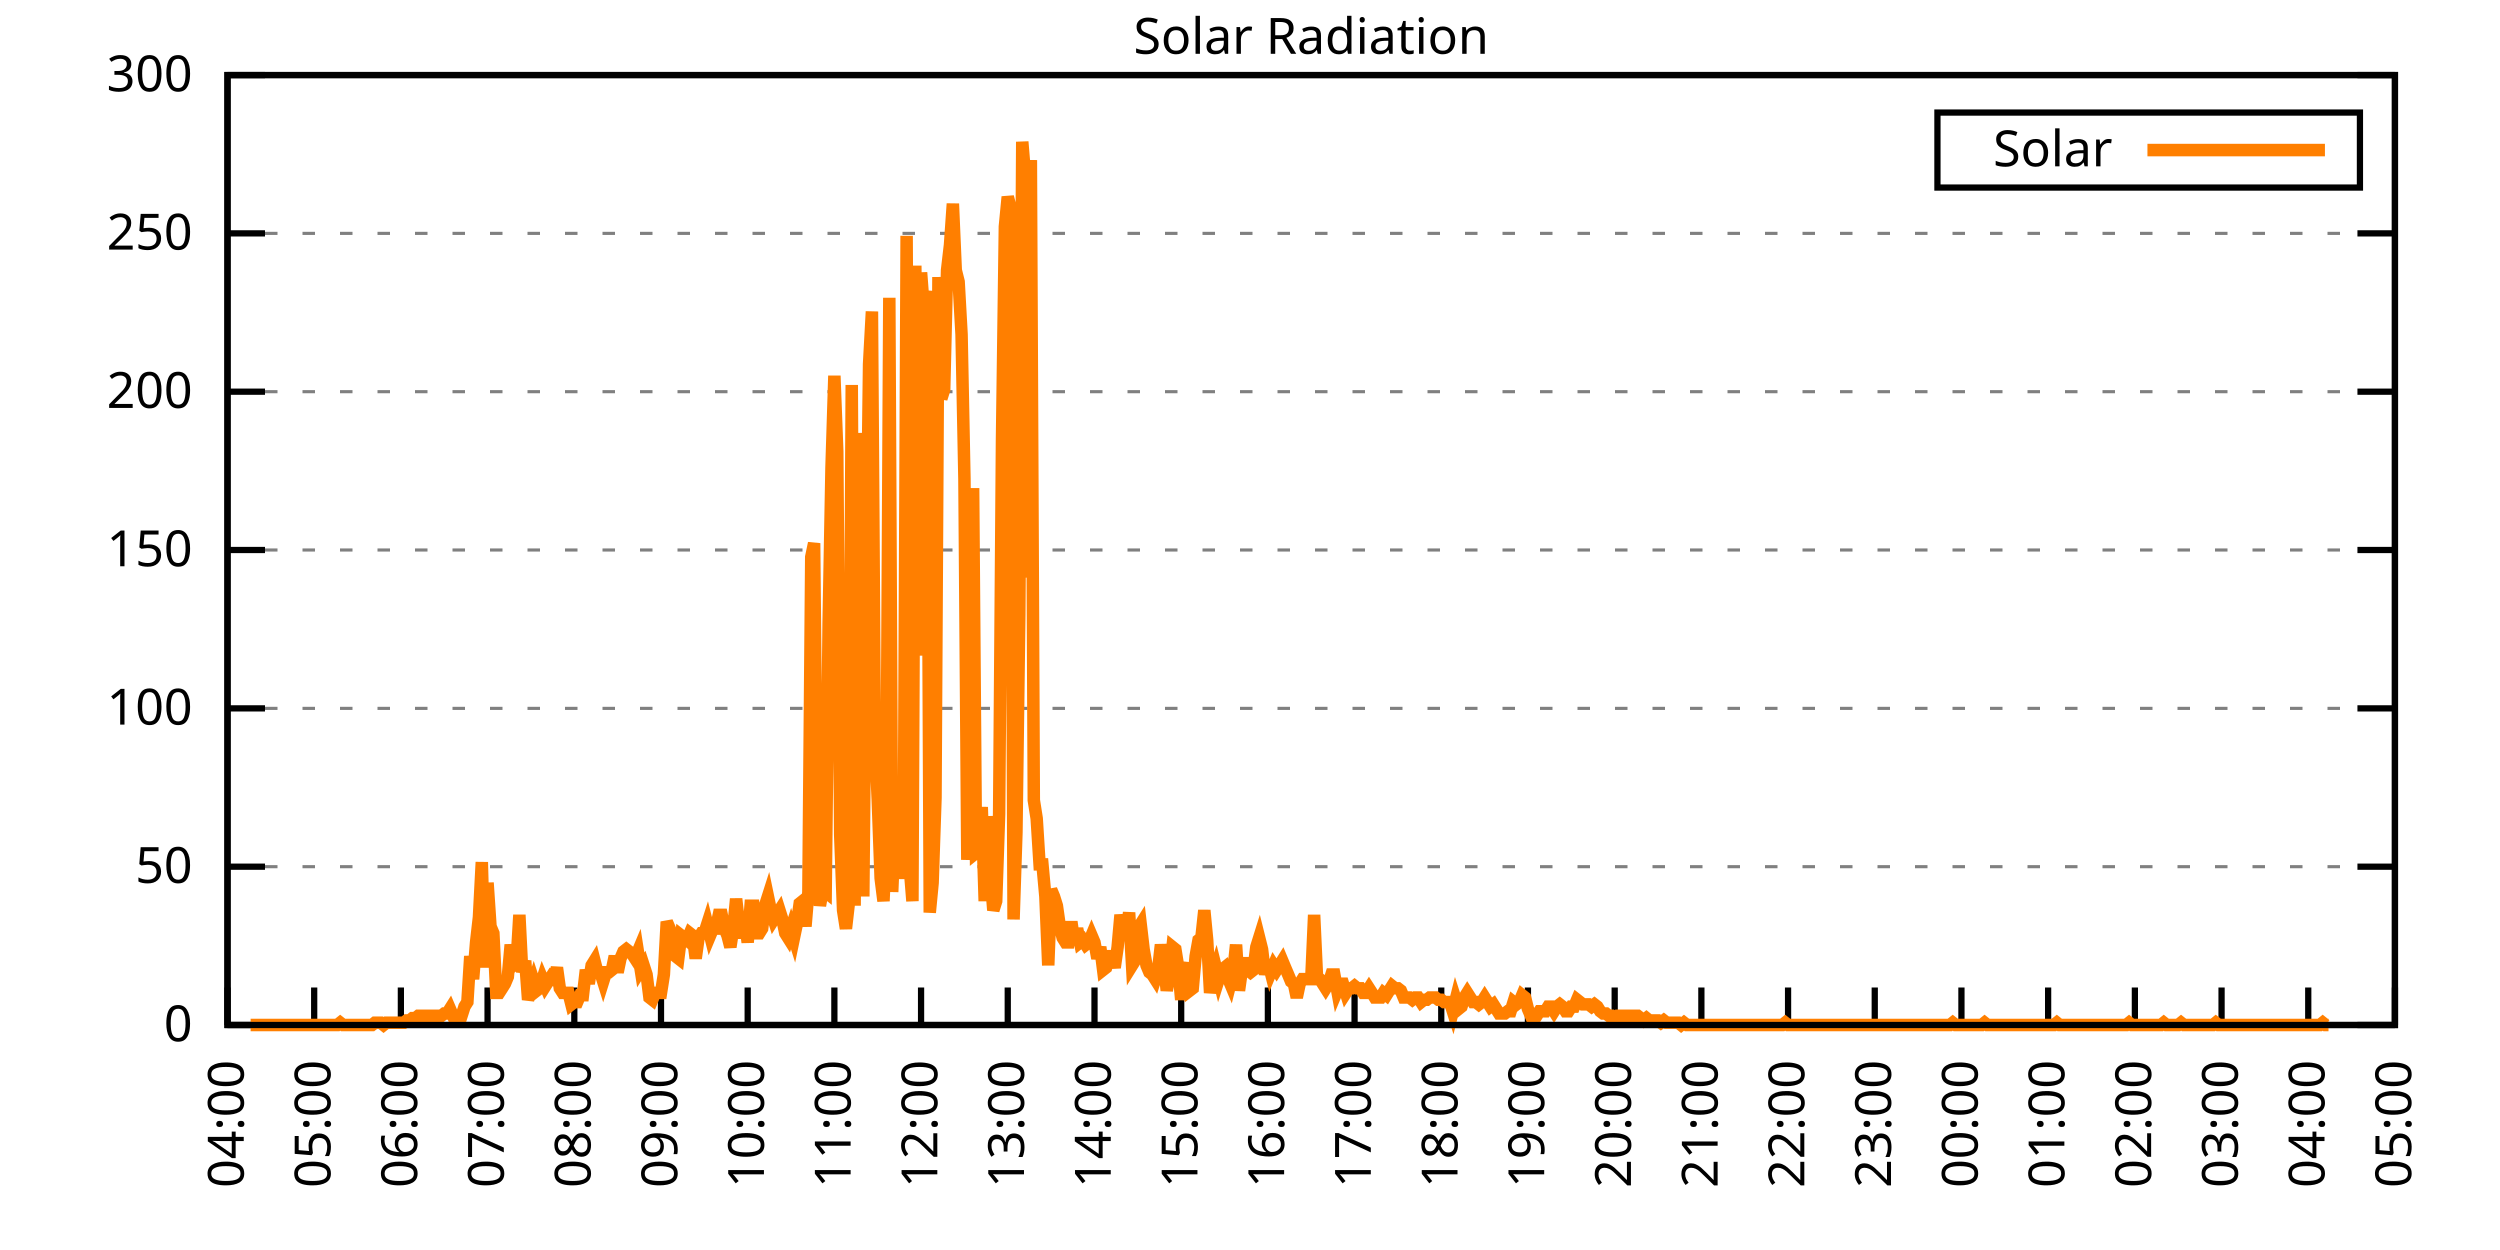
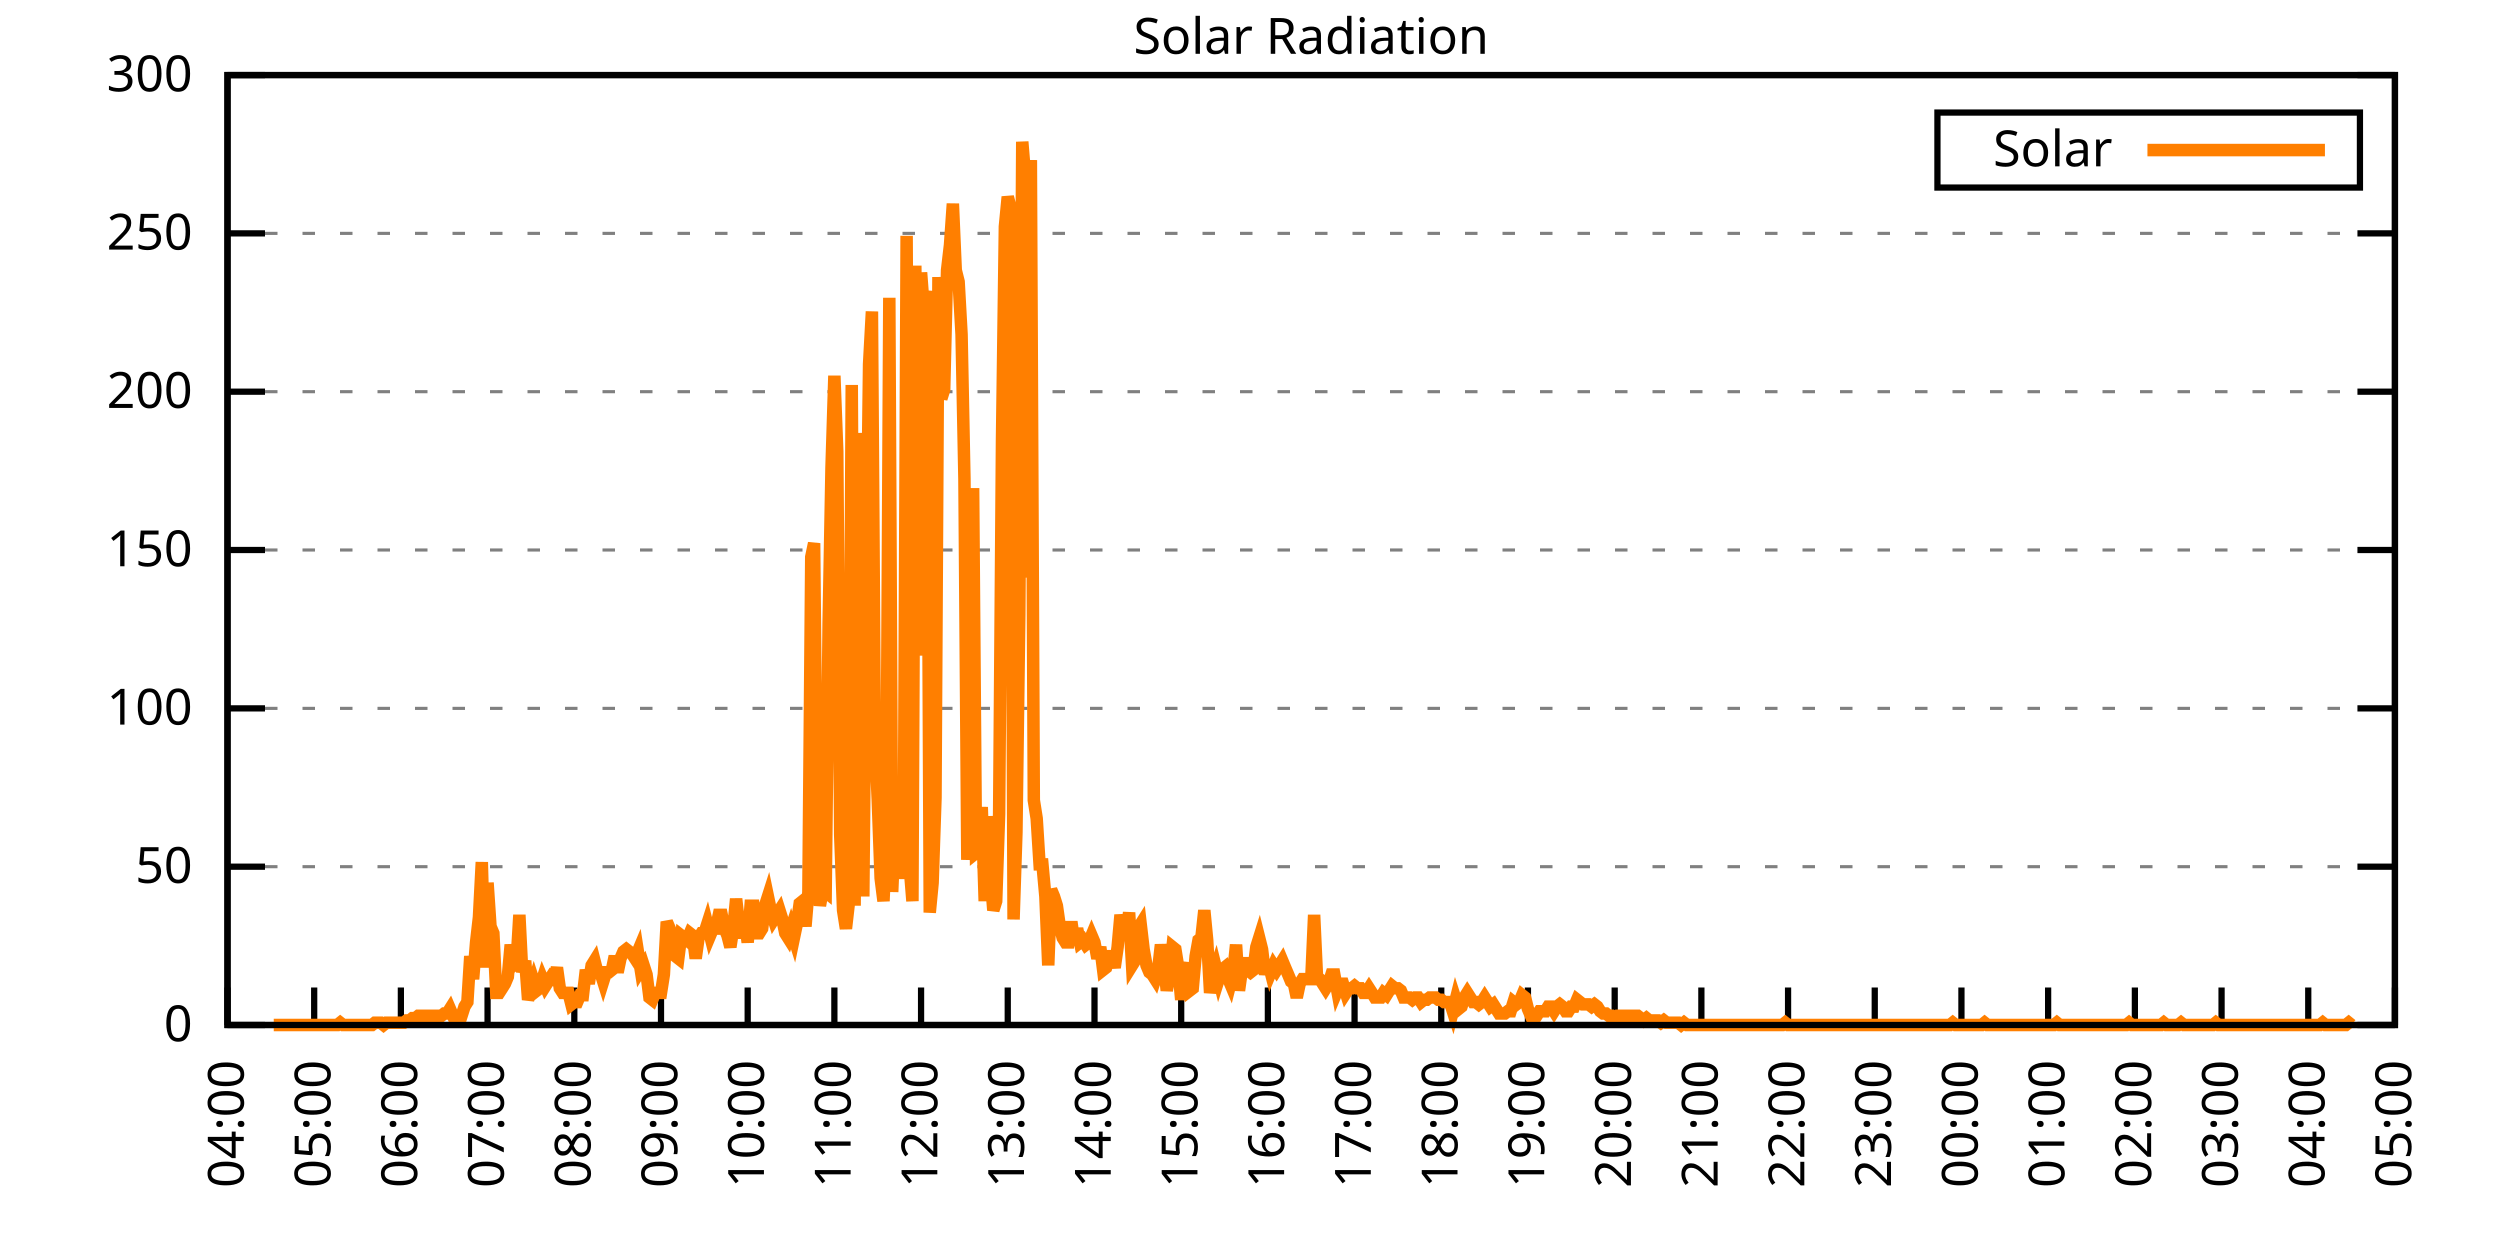
<svg xmlns="http://www.w3.org/2000/svg" xmlns:xlink="http://www.w3.org/1999/xlink" width="400" height="200" viewBox="0 0 400 200">
  <g id="gnuplot_canvas">
    <rect x="0" y="0" width="400" height="200" fill="none" />
    <defs>
      <circle id="gpDot" r="0.5" stroke-width="0.5" stroke="currentColor" />
      <path id="gpPt0" stroke-width="0.333" stroke="currentColor" d="M-1,0 h2 M0,-1 v2" />
      <path id="gpPt1" stroke-width="0.333" stroke="currentColor" d="M-1,-1 L1,1 M1,-1 L-1,1" />
      <path id="gpPt2" stroke-width="0.333" stroke="currentColor" d="M-1,0 L1,0 M0,-1 L0,1 M-1,-1 L1,1 M-1,1 L1,-1" />
      <rect id="gpPt3" stroke-width="0.333" stroke="currentColor" x="-1" y="-1" width="2" height="2" />
      <rect id="gpPt4" stroke-width="0.333" stroke="currentColor" fill="currentColor" x="-1" y="-1" width="2" height="2" />
      <circle id="gpPt5" stroke-width="0.333" stroke="currentColor" cx="0" cy="0" r="1" />
      <use xlink:href="#gpPt5" id="gpPt6" fill="currentColor" stroke="none" />
      <path id="gpPt7" stroke-width="0.333" stroke="currentColor" d="M0,-1.33 L-1.33,0.67 L1.33,0.67 z" />
      <use xlink:href="#gpPt7" id="gpPt8" fill="currentColor" stroke="none" />
      <use xlink:href="#gpPt7" id="gpPt9" stroke="currentColor" transform="rotate(180)" />
      <use xlink:href="#gpPt9" id="gpPt10" fill="currentColor" stroke="none" />
      <use xlink:href="#gpPt3" id="gpPt11" stroke="currentColor" transform="rotate(45)" />
      <use xlink:href="#gpPt11" id="gpPt12" fill="currentColor" stroke="none" />
      <path id="gpPt13" stroke-width="0.333" stroke="currentColor" d="M0,1.330 L1.265,0.411 L0.782,-1.067 L-0.782,-1.076 L-1.265,0.411 z" />
      <use xlink:href="#gpPt13" id="gpPt14" fill="currentColor" stroke="none" />
      <filter id="textbox" filterUnits="objectBoundingBox" x="0" y="0" height="1" width="1">
        <feFlood flood-color="white" flood-opacity="1" result="bgnd" />
        <feComposite in="SourceGraphic" in2="bgnd" operator="atop" />
      </filter>
      <filter id="greybox" filterUnits="objectBoundingBox" x="0" y="0" height="1" width="1">
        <feFlood flood-color="lightgrey" flood-opacity="1" result="grey" />
        <feComposite in="SourceGraphic" in2="grey" operator="atop" />
      </filter>
    </defs>
    <g fill="none" color="white" stroke="currentColor" stroke-width="1.00" stroke-linecap="butt" stroke-linejoin="miter">
</g>
    <g fill="none" color="black" stroke="currentColor" stroke-width="1.00" stroke-linecap="butt" stroke-linejoin="miter">
      <g stroke="none" shape-rendering="crispEdges">
        <polygon fill="rgb(255, 255, 255)" points="36.40,164.00 383.18,164.00 383.18,12.02 36.40,12.02 " />
      </g>
    </g>
    <g fill="none" color="black" stroke="currentColor" stroke-width="1.00" stroke-linecap="butt" stroke-linejoin="miter">
</g>
    <g fill="none" color="black" stroke="black" stroke-width="0.50" stroke-linecap="butt" stroke-linejoin="miter">
</g>
    <g fill="none" color="gray" stroke="currentColor" stroke-width="0.50" stroke-linecap="butt" stroke-linejoin="miter">
      <path stroke="gray" stroke-dasharray="2,4" class="gridline" d="M36.40,164.00 L383.19,164.00  " />
    </g>
    <g fill="none" color="gray" stroke="gray" stroke-width="1.00" stroke-linecap="butt" stroke-linejoin="miter">
</g>
    <g fill="none" color="black" stroke="currentColor" stroke-width="1.00" stroke-linecap="butt" stroke-linejoin="miter">
      <path stroke="black" d="M36.40,164.00 L42.40,164.00 M383.19,164.00 L377.19,164.00  " />
      <g transform="translate(30.80,166.60)" stroke="none" fill="black" font-family="Sans" font-size="8.00" text-anchor="end">
        <text>
          <tspan font-family="Sans"> 0</tspan>
        </text>
      </g>
    </g>
    <g fill="none" color="black" stroke="currentColor" stroke-width="1.00" stroke-linecap="butt" stroke-linejoin="miter">
</g>
    <g fill="none" color="black" stroke="black" stroke-width="0.50" stroke-linecap="butt" stroke-linejoin="miter">
</g>
    <g fill="none" color="gray" stroke="currentColor" stroke-width="0.50" stroke-linecap="butt" stroke-linejoin="miter">
      <path stroke="gray" stroke-dasharray="2,4" class="gridline" d="M36.40,138.67 L383.19,138.67  " />
    </g>
    <g fill="none" color="gray" stroke="gray" stroke-width="1.00" stroke-linecap="butt" stroke-linejoin="miter">
</g>
    <g fill="none" color="black" stroke="currentColor" stroke-width="1.00" stroke-linecap="butt" stroke-linejoin="miter">
      <path stroke="black" d="M36.40,138.67 L42.40,138.67 M383.19,138.67 L377.19,138.67  " />
      <g transform="translate(30.80,141.27)" stroke="none" fill="black" font-family="Sans" font-size="8.00" text-anchor="end">
        <text>
          <tspan font-family="Sans"> 50</tspan>
        </text>
      </g>
    </g>
    <g fill="none" color="black" stroke="currentColor" stroke-width="1.00" stroke-linecap="butt" stroke-linejoin="miter">
</g>
    <g fill="none" color="black" stroke="black" stroke-width="0.50" stroke-linecap="butt" stroke-linejoin="miter">
</g>
    <g fill="none" color="gray" stroke="currentColor" stroke-width="0.50" stroke-linecap="butt" stroke-linejoin="miter">
      <path stroke="gray" stroke-dasharray="2,4" class="gridline" d="M36.40,113.34 L383.19,113.34  " />
    </g>
    <g fill="none" color="gray" stroke="gray" stroke-width="1.00" stroke-linecap="butt" stroke-linejoin="miter">
</g>
    <g fill="none" color="black" stroke="currentColor" stroke-width="1.00" stroke-linecap="butt" stroke-linejoin="miter">
      <path stroke="black" d="M36.40,113.34 L42.40,113.34 M383.19,113.34 L377.19,113.34  " />
      <g transform="translate(30.80,115.94)" stroke="none" fill="black" font-family="Sans" font-size="8.00" text-anchor="end">
        <text>
          <tspan font-family="Sans"> 100</tspan>
        </text>
      </g>
    </g>
    <g fill="none" color="black" stroke="currentColor" stroke-width="1.00" stroke-linecap="butt" stroke-linejoin="miter">
</g>
    <g fill="none" color="black" stroke="black" stroke-width="0.50" stroke-linecap="butt" stroke-linejoin="miter">
</g>
    <g fill="none" color="gray" stroke="currentColor" stroke-width="0.50" stroke-linecap="butt" stroke-linejoin="miter">
      <path stroke="gray" stroke-dasharray="2,4" class="gridline" d="M36.40,88.00 L383.19,88.00  " />
    </g>
    <g fill="none" color="gray" stroke="gray" stroke-width="1.00" stroke-linecap="butt" stroke-linejoin="miter">
</g>
    <g fill="none" color="black" stroke="currentColor" stroke-width="1.00" stroke-linecap="butt" stroke-linejoin="miter">
      <path stroke="black" d="M36.40,88.00 L42.40,88.00 M383.19,88.00 L377.19,88.00  " />
      <g transform="translate(30.80,90.60)" stroke="none" fill="black" font-family="Sans" font-size="8.00" text-anchor="end">
        <text>
          <tspan font-family="Sans"> 150</tspan>
        </text>
      </g>
    </g>
    <g fill="none" color="black" stroke="currentColor" stroke-width="1.00" stroke-linecap="butt" stroke-linejoin="miter">
</g>
    <g fill="none" color="black" stroke="black" stroke-width="0.50" stroke-linecap="butt" stroke-linejoin="miter">
</g>
    <g fill="none" color="gray" stroke="currentColor" stroke-width="0.50" stroke-linecap="butt" stroke-linejoin="miter">
      <path stroke="gray" stroke-dasharray="2,4" class="gridline" d="M36.40,62.67 L383.19,62.67  " />
    </g>
    <g fill="none" color="gray" stroke="gray" stroke-width="1.00" stroke-linecap="butt" stroke-linejoin="miter">
</g>
    <g fill="none" color="black" stroke="currentColor" stroke-width="1.00" stroke-linecap="butt" stroke-linejoin="miter">
      <path stroke="black" d="M36.40,62.67 L42.40,62.67 M383.19,62.67 L377.19,62.67  " />
      <g transform="translate(30.80,65.27)" stroke="none" fill="black" font-family="Sans" font-size="8.00" text-anchor="end">
        <text>
          <tspan font-family="Sans"> 200</tspan>
        </text>
      </g>
    </g>
    <g fill="none" color="black" stroke="currentColor" stroke-width="1.00" stroke-linecap="butt" stroke-linejoin="miter">
</g>
    <g fill="none" color="black" stroke="black" stroke-width="0.50" stroke-linecap="butt" stroke-linejoin="miter">
</g>
    <g fill="none" color="gray" stroke="currentColor" stroke-width="0.50" stroke-linecap="butt" stroke-linejoin="miter">
      <path stroke="gray" stroke-dasharray="2,4" class="gridline" d="M36.40,37.34 L383.19,37.34  " />
    </g>
    <g fill="none" color="gray" stroke="gray" stroke-width="1.00" stroke-linecap="butt" stroke-linejoin="miter">
</g>
    <g fill="none" color="black" stroke="currentColor" stroke-width="1.00" stroke-linecap="butt" stroke-linejoin="miter">
      <path stroke="black" d="M36.40,37.34 L42.40,37.34 M383.19,37.34 L377.19,37.34  " />
      <g transform="translate(30.80,39.94)" stroke="none" fill="black" font-family="Sans" font-size="8.00" text-anchor="end">
        <text>
          <tspan font-family="Sans"> 250</tspan>
        </text>
      </g>
    </g>
    <g fill="none" color="black" stroke="currentColor" stroke-width="1.00" stroke-linecap="butt" stroke-linejoin="miter">
</g>
    <g fill="none" color="black" stroke="black" stroke-width="0.50" stroke-linecap="butt" stroke-linejoin="miter">
</g>
    <g fill="none" color="gray" stroke="currentColor" stroke-width="0.50" stroke-linecap="butt" stroke-linejoin="miter">
      <path stroke="gray" stroke-dasharray="2,4" class="gridline" d="M36.40,12.01 L383.19,12.01  " />
    </g>
    <g fill="none" color="gray" stroke="gray" stroke-width="1.00" stroke-linecap="butt" stroke-linejoin="miter">
</g>
    <g fill="none" color="black" stroke="currentColor" stroke-width="1.00" stroke-linecap="butt" stroke-linejoin="miter">
      <path stroke="black" d="M36.40,12.01 L42.40,12.01 M383.19,12.01 L377.19,12.01  " />
      <g transform="translate(30.80,14.61)" stroke="none" fill="black" font-family="Sans" font-size="8.00" text-anchor="end">
        <text>
          <tspan font-family="Sans"> 300</tspan>
        </text>
      </g>
    </g>
    <g fill="none" color="black" stroke="currentColor" stroke-width="1.00" stroke-linecap="butt" stroke-linejoin="miter">
      <path stroke="black" d="M36.40,164.00 L36.40,158.00  " />
      <g transform="translate(39.00,169.60) rotate(270.00)" stroke="none" fill="black" font-family="Sans" font-size="8.00" text-anchor="end">
        <text>
          <tspan font-family="Sans">04:00</tspan>
        </text>
      </g>
    </g>
    <g fill="none" color="black" stroke="currentColor" stroke-width="1.00" stroke-linecap="butt" stroke-linejoin="miter">
      <path stroke="black" d="M50.27,164.00 L50.27,158.00  " />
      <g transform="translate(52.87,169.60) rotate(270.00)" stroke="none" fill="black" font-family="Sans" font-size="8.00" text-anchor="end">
        <text>
          <tspan font-family="Sans">05:00</tspan>
        </text>
      </g>
    </g>
    <g fill="none" color="black" stroke="currentColor" stroke-width="1.00" stroke-linecap="butt" stroke-linejoin="miter">
      <path stroke="black" d="M64.14,164.00 L64.14,158.00  " />
      <g transform="translate(66.74,169.60) rotate(270.00)" stroke="none" fill="black" font-family="Sans" font-size="8.00" text-anchor="end">
        <text>
          <tspan font-family="Sans">06:00</tspan>
        </text>
      </g>
    </g>
    <g fill="none" color="black" stroke="currentColor" stroke-width="1.00" stroke-linecap="butt" stroke-linejoin="miter">
      <path stroke="black" d="M78.01,164.00 L78.01,158.00  " />
      <g transform="translate(80.61,169.60) rotate(270.00)" stroke="none" fill="black" font-family="Sans" font-size="8.00" text-anchor="end">
        <text>
          <tspan font-family="Sans">07:00</tspan>
        </text>
      </g>
    </g>
    <g fill="none" color="black" stroke="currentColor" stroke-width="1.00" stroke-linecap="butt" stroke-linejoin="miter">
      <path stroke="black" d="M91.89,164.00 L91.89,158.00  " />
      <g transform="translate(94.49,169.60) rotate(270.00)" stroke="none" fill="black" font-family="Sans" font-size="8.00" text-anchor="end">
        <text>
          <tspan font-family="Sans">08:00</tspan>
        </text>
      </g>
    </g>
    <g fill="none" color="black" stroke="currentColor" stroke-width="1.00" stroke-linecap="butt" stroke-linejoin="miter">
      <path stroke="black" d="M105.76,164.00 L105.76,158.00  " />
      <g transform="translate(108.36,169.60) rotate(270.00)" stroke="none" fill="black" font-family="Sans" font-size="8.00" text-anchor="end">
        <text>
          <tspan font-family="Sans">09:00</tspan>
        </text>
      </g>
    </g>
    <g fill="none" color="black" stroke="currentColor" stroke-width="1.00" stroke-linecap="butt" stroke-linejoin="miter">
      <path stroke="black" d="M119.63,164.00 L119.63,158.00  " />
      <g transform="translate(122.23,169.60) rotate(270.00)" stroke="none" fill="black" font-family="Sans" font-size="8.00" text-anchor="end">
        <text>
          <tspan font-family="Sans">10:00</tspan>
        </text>
      </g>
    </g>
    <g fill="none" color="black" stroke="currentColor" stroke-width="1.00" stroke-linecap="butt" stroke-linejoin="miter">
      <path stroke="black" d="M133.50,164.00 L133.50,158.00  " />
      <g transform="translate(136.10,169.60) rotate(270.00)" stroke="none" fill="black" font-family="Sans" font-size="8.00" text-anchor="end">
        <text>
          <tspan font-family="Sans">11:00</tspan>
        </text>
      </g>
    </g>
    <g fill="none" color="black" stroke="currentColor" stroke-width="1.00" stroke-linecap="butt" stroke-linejoin="miter">
      <path stroke="black" d="M147.37,164.00 L147.37,158.00  " />
      <g transform="translate(149.97,169.60) rotate(270.00)" stroke="none" fill="black" font-family="Sans" font-size="8.00" text-anchor="end">
        <text>
          <tspan font-family="Sans">12:00</tspan>
        </text>
      </g>
    </g>
    <g fill="none" color="black" stroke="currentColor" stroke-width="1.00" stroke-linecap="butt" stroke-linejoin="miter">
      <path stroke="black" d="M161.24,164.00 L161.24,158.00  " />
      <g transform="translate(163.84,169.60) rotate(270.00)" stroke="none" fill="black" font-family="Sans" font-size="8.00" text-anchor="end">
        <text>
          <tspan font-family="Sans">13:00</tspan>
        </text>
      </g>
    </g>
    <g fill="none" color="black" stroke="currentColor" stroke-width="1.00" stroke-linecap="butt" stroke-linejoin="miter">
      <path stroke="black" d="M175.12,164.00 L175.12,158.00  " />
      <g transform="translate(177.72,169.60) rotate(270.00)" stroke="none" fill="black" font-family="Sans" font-size="8.00" text-anchor="end">
        <text>
          <tspan font-family="Sans">14:00</tspan>
        </text>
      </g>
    </g>
    <g fill="none" color="black" stroke="currentColor" stroke-width="1.00" stroke-linecap="butt" stroke-linejoin="miter">
      <path stroke="black" d="M188.99,164.00 L188.99,158.00  " />
      <g transform="translate(191.59,169.60) rotate(270.00)" stroke="none" fill="black" font-family="Sans" font-size="8.00" text-anchor="end">
        <text>
          <tspan font-family="Sans">15:00</tspan>
        </text>
      </g>
    </g>
    <g fill="none" color="black" stroke="currentColor" stroke-width="1.00" stroke-linecap="butt" stroke-linejoin="miter">
      <path stroke="black" d="M202.86,164.00 L202.86,158.00  " />
      <g transform="translate(205.46,169.60) rotate(270.00)" stroke="none" fill="black" font-family="Sans" font-size="8.00" text-anchor="end">
        <text>
          <tspan font-family="Sans">16:00</tspan>
        </text>
      </g>
    </g>
    <g fill="none" color="black" stroke="currentColor" stroke-width="1.00" stroke-linecap="butt" stroke-linejoin="miter">
      <path stroke="black" d="M216.73,164.00 L216.73,158.00  " />
      <g transform="translate(219.33,169.60) rotate(270.00)" stroke="none" fill="black" font-family="Sans" font-size="8.00" text-anchor="end">
        <text>
          <tspan font-family="Sans">17:00</tspan>
        </text>
      </g>
    </g>
    <g fill="none" color="black" stroke="currentColor" stroke-width="1.00" stroke-linecap="butt" stroke-linejoin="miter">
      <path stroke="black" d="M230.60,164.00 L230.60,158.00  " />
      <g transform="translate(233.20,169.60) rotate(270.00)" stroke="none" fill="black" font-family="Sans" font-size="8.00" text-anchor="end">
        <text>
          <tspan font-family="Sans">18:00</tspan>
        </text>
      </g>
    </g>
    <g fill="none" color="black" stroke="currentColor" stroke-width="1.00" stroke-linecap="butt" stroke-linejoin="miter">
      <path stroke="black" d="M244.47,164.00 L244.47,158.00  " />
      <g transform="translate(247.07,169.60) rotate(270.00)" stroke="none" fill="black" font-family="Sans" font-size="8.00" text-anchor="end">
        <text>
          <tspan font-family="Sans">19:00</tspan>
        </text>
      </g>
    </g>
    <g fill="none" color="black" stroke="currentColor" stroke-width="1.00" stroke-linecap="butt" stroke-linejoin="miter">
      <path stroke="black" d="M258.35,164.00 L258.35,158.00  " />
      <g transform="translate(260.95,169.60) rotate(270.00)" stroke="none" fill="black" font-family="Sans" font-size="8.00" text-anchor="end">
        <text>
          <tspan font-family="Sans">20:00</tspan>
        </text>
      </g>
    </g>
    <g fill="none" color="black" stroke="currentColor" stroke-width="1.00" stroke-linecap="butt" stroke-linejoin="miter">
      <path stroke="black" d="M272.22,164.00 L272.22,158.00  " />
      <g transform="translate(274.82,169.60) rotate(270.00)" stroke="none" fill="black" font-family="Sans" font-size="8.00" text-anchor="end">
        <text>
          <tspan font-family="Sans">21:00</tspan>
        </text>
      </g>
    </g>
    <g fill="none" color="black" stroke="currentColor" stroke-width="1.00" stroke-linecap="butt" stroke-linejoin="miter">
      <path stroke="black" d="M286.09,164.00 L286.09,158.00  " />
      <g transform="translate(288.69,169.60) rotate(270.00)" stroke="none" fill="black" font-family="Sans" font-size="8.00" text-anchor="end">
        <text>
          <tspan font-family="Sans">22:00</tspan>
        </text>
      </g>
    </g>
    <g fill="none" color="black" stroke="currentColor" stroke-width="1.00" stroke-linecap="butt" stroke-linejoin="miter">
      <path stroke="black" d="M299.96,164.00 L299.96,158.00  " />
      <g transform="translate(302.56,169.60) rotate(270.00)" stroke="none" fill="black" font-family="Sans" font-size="8.00" text-anchor="end">
        <text>
          <tspan font-family="Sans">23:00</tspan>
        </text>
      </g>
    </g>
    <g fill="none" color="black" stroke="currentColor" stroke-width="1.00" stroke-linecap="butt" stroke-linejoin="miter">
      <path stroke="black" d="M313.83,164.00 L313.83,158.00  " />
      <g transform="translate(316.43,169.60) rotate(270.00)" stroke="none" fill="black" font-family="Sans" font-size="8.00" text-anchor="end">
        <text>
          <tspan font-family="Sans">00:00</tspan>
        </text>
      </g>
    </g>
    <g fill="none" color="black" stroke="currentColor" stroke-width="1.00" stroke-linecap="butt" stroke-linejoin="miter">
      <path stroke="black" d="M327.70,164.00 L327.70,158.00  " />
      <g transform="translate(330.30,169.60) rotate(270.00)" stroke="none" fill="black" font-family="Sans" font-size="8.00" text-anchor="end">
        <text>
          <tspan font-family="Sans">01:00</tspan>
        </text>
      </g>
    </g>
    <g fill="none" color="black" stroke="currentColor" stroke-width="1.00" stroke-linecap="butt" stroke-linejoin="miter">
      <path stroke="black" d="M341.58,164.00 L341.58,158.00  " />
      <g transform="translate(344.18,169.60) rotate(270.00)" stroke="none" fill="black" font-family="Sans" font-size="8.00" text-anchor="end">
        <text>
          <tspan font-family="Sans">02:00</tspan>
        </text>
      </g>
    </g>
    <g fill="none" color="black" stroke="currentColor" stroke-width="1.00" stroke-linecap="butt" stroke-linejoin="miter">
      <path stroke="black" d="M355.45,164.00 L355.45,158.00  " />
      <g transform="translate(358.05,169.60) rotate(270.00)" stroke="none" fill="black" font-family="Sans" font-size="8.00" text-anchor="end">
        <text>
          <tspan font-family="Sans">03:00</tspan>
        </text>
      </g>
    </g>
    <g fill="none" color="black" stroke="currentColor" stroke-width="1.00" stroke-linecap="butt" stroke-linejoin="miter">
      <path stroke="black" d="M369.32,164.00 L369.32,158.00  " />
      <g transform="translate(371.92,169.60) rotate(270.00)" stroke="none" fill="black" font-family="Sans" font-size="8.00" text-anchor="end">
        <text>
          <tspan font-family="Sans">04:00</tspan>
        </text>
      </g>
    </g>
    <g fill="none" color="black" stroke="currentColor" stroke-width="1.00" stroke-linecap="butt" stroke-linejoin="miter">
      <path stroke="black" d="M383.19,164.00 L383.19,158.00  " />
      <g transform="translate(385.79,169.60) rotate(270.00)" stroke="none" fill="black" font-family="Sans" font-size="8.00" text-anchor="end">
        <text>
          <tspan font-family="Sans">05:00</tspan>
        </text>
      </g>
    </g>
    <g fill="none" color="black" stroke="currentColor" stroke-width="1.00" stroke-linecap="butt" stroke-linejoin="miter">
</g>
    <g fill="none" color="black" stroke="currentColor" stroke-width="1.00" stroke-linecap="butt" stroke-linejoin="miter">
      <path stroke="black" d="M36.40,12.01 L36.40,164.00 L383.19,164.00 L383.19,12.01 L36.40,12.01 Z  " />
    </g>
    <g fill="none" color="black" stroke="currentColor" stroke-width="1.00" stroke-linecap="butt" stroke-linejoin="miter">
</g>
    <g fill="none" color="black" stroke="currentColor" stroke-width="1.00" stroke-linecap="butt" stroke-linejoin="miter">
      <path stroke="black" d="M309.99,30.01 L309.99,18.01 L377.59,18.01 L377.59,30.01 L309.99,30.01 Z  " />
    </g>
    <g id="Solar_Radiation_plot_1">
      <g fill="none" color="white" stroke="black" stroke-width="2.00" stroke-linecap="butt" stroke-linejoin="miter">
</g>
      <g fill="none" color="black" stroke="currentColor" stroke-width="2.00" stroke-linecap="butt" stroke-linejoin="miter">
        <g transform="translate(337.99,26.61)" stroke="none" fill="black" font-family="Sans" font-size="8.00" text-anchor="end">
          <text>
            <tspan font-family="Sans">Solar</tspan>
          </text>
        </g>
      </g>
      <g fill="none" color="black" stroke="currentColor" stroke-width="2.00" stroke-linecap="butt" stroke-linejoin="miter">
-         <path stroke="rgb(255, 127,   0)" d="M343.59,24.01 L371.99,24.01 M40.10,164.00 L40.56,164.00 L41.02,164.00 L41.49,164.00 L41.95,164.00 L42.41,164.00   L42.87,164.00 L43.34,164.00 L43.80,164.00 L44.26,164.00 L44.72,164.00 L45.19,164.00 L45.65,164.00 L46.11,164.00   L46.57,164.00 L47.03,164.00 L47.50,164.00 L47.96,164.00 L48.42,164.00 L48.88,164.00 L49.35,164.00 L49.81,164.00   L50.27,164.00 L50.73,164.00 L51.20,164.00 L51.66,164.00 L52.12,164.00 L52.58,164.00 L53.05,164.00 L53.51,164.00   L53.97,164.00 L54.43,163.63 L54.90,164.00 L55.36,164.00 L55.82,164.00 L56.28,164.00 L56.75,164.00 L57.21,164.00   L57.67,164.00 L58.13,164.00 L58.59,164.00 L59.06,164.00 L59.52,164.00 L59.98,163.63 L60.44,163.63 L60.91,163.63   L61.37,164.00 L61.83,163.63 L62.29,163.63 L62.76,163.63 L63.22,163.63 L63.68,163.63 L64.14,163.63 L64.61,163.63   L65.07,163.27 L65.53,163.27 L65.99,162.90 L66.46,162.90 L66.92,162.53 L67.38,162.53 L67.84,162.53 L68.30,162.53   L68.77,162.53 L69.23,162.53 L69.69,162.53 L70.15,162.53 L70.62,162.53 L71.08,162.16 L71.54,162.16 L72.00,161.43   L72.47,162.53 L72.93,162.53 L73.39,162.53 L73.85,162.53 L74.32,161.06 L74.78,160.33 L75.24,152.99 L75.70,156.66   L76.17,150.79 L76.63,146.75 L77.09,137.94 L77.55,154.82 L78.01,141.24 L78.48,148.22 L78.94,149.32 L79.40,158.86   L79.86,158.86 L80.33,158.13 L80.79,157.39 L81.25,156.29 L81.71,151.15 L82.18,154.46 L82.64,154.09 L83.10,146.38   L83.56,155.56 L84.03,153.72 L84.49,159.96 L84.95,158.49 L85.41,157.03 L85.88,158.49 L86.34,158.13 L86.80,156.66   L87.26,157.76 L87.72,157.03 L88.19,156.29 L88.65,156.66 L89.11,154.82 L89.57,158.13 L90.04,158.86 L90.50,158.86   L90.96,158.86 L91.42,160.70 L91.89,160.33 L92.35,160.33 L92.81,159.23 L93.27,159.23 L93.74,155.19 L94.20,157.39   L94.66,154.46 L95.12,153.72 L95.59,155.56 L96.05,155.56 L96.51,157.03 L96.97,155.56 L97.44,155.56 L97.90,155.19   L98.36,152.99 L98.82,155.56 L99.28,153.35 L99.75,152.25 L100.21,151.89 L100.67,152.25 L101.13,152.62 L101.60,153.35   L102.06,152.25 L102.52,155.19 L102.98,154.46 L103.45,155.92 L103.91,159.60 L104.37,159.96 L104.83,158.86 L105.30,158.86   L105.76,158.86 L106.22,155.92 L106.68,147.48 L107.15,148.58 L107.61,152.25 L108.07,152.99 L108.53,153.35 L108.99,149.68   L109.46,150.05 L109.92,150.42 L110.38,149.32 L110.84,149.68 L111.31,153.35 L111.77,150.05 L112.23,149.32 L112.69,149.32   L113.16,147.85 L113.62,149.68 L114.08,148.58 L114.54,148.58 L115.01,146.38 L115.47,146.38 L115.93,148.58 L116.39,149.68   L116.86,151.52 L117.32,148.58 L117.78,143.81 L118.24,147.85 L118.70,150.05 L119.17,147.11 L119.63,150.79 L120.09,144.91   L120.55,144.91 L121.02,149.32 L121.48,149.32 L121.94,148.58 L122.40,144.91 L122.87,143.44 L123.33,145.65 L123.79,147.11   L124.25,146.38 L124.72,145.65 L125.18,147.11 L125.64,149.32 L126.10,150.05 L126.57,148.58 L127.03,150.05 L127.49,147.85   L127.95,144.55 L128.41,144.18 L128.88,148.22 L129.34,142.71 L129.80,89.12 L130.26,86.91 L130.73,136.10 L131.19,144.91   L131.65,142.34 L132.11,142.71 L132.58,99.76 L133.04,74.80 L133.50,60.12 L133.96,72.23 L134.43,133.53 L134.89,145.65   L135.35,148.58 L135.81,144.55 L136.28,61.59 L136.74,144.91 L137.20,69.29 L137.66,82.14 L138.13,143.44 L138.59,95.36   L139.05,58.28 L139.51,49.84 L139.97,117.38 L140.44,128.03 L140.90,140.51 L141.36,144.18 L141.82,133.53 L142.29,47.64   L142.75,142.71 L143.21,131.70 L143.67,137.20 L144.14,140.51 L144.60,137.57 L145.06,37.73 L145.52,138.30 L145.99,144.18   L146.45,42.50 L146.91,104.90 L147.37,43.60 L147.84,49.84 L148.30,46.54 L148.76,146.01 L149.22,141.24 L149.68,127.66   L150.15,44.33 L150.61,63.79 L151.07,62.32 L151.53,43.23 L152.00,39.19 L152.46,32.59 L152.92,43.23 L153.38,45.07   L153.85,53.51 L154.31,76.64 L154.77,137.57 L155.23,128.76 L155.70,78.10 L156.16,136.47 L156.62,136.10 L157.08,129.13   L157.55,144.18 L158.01,130.60 L158.47,139.77 L158.93,145.65 L159.39,144.18 L159.86,130.23 L160.32,70.40 L160.78,36.26   L161.24,31.49 L161.71,33.32 L162.17,147.11 L162.63,133.17 L163.09,98.29 L163.56,22.68 L164.02,28.18 L164.48,92.42   L164.94,25.61 L165.41,128.03 L165.87,130.96 L166.33,138.30 L166.79,138.30 L167.26,143.44 L167.72,154.46 L168.18,142.34   L168.64,143.44 L169.10,144.91 L169.57,148.22 L170.03,150.05 L170.49,150.79 L170.95,150.79 L171.42,147.48 L171.88,150.79   L172.34,148.58 L172.80,150.79 L173.27,150.42 L173.73,151.15 L174.19,150.79 L174.65,149.68 L175.12,150.79 L175.58,153.35   L176.04,151.52 L176.50,155.19 L176.97,154.82 L177.43,152.99 L177.89,152.99 L178.35,154.82 L178.82,151.52 L179.28,146.38   L179.74,148.95 L180.20,149.32 L180.66,146.01 L181.13,154.46 L181.59,153.72 L182.05,148.58 L182.51,147.85 L182.98,151.89   L183.44,154.46 L183.90,155.56 L184.36,155.92 L184.83,156.66 L185.29,155.19 L185.75,151.15 L186.21,154.09 L186.68,158.49   L187.14,155.92 L187.60,151.52 L188.06,151.89 L188.53,154.82 L188.99,159.96 L189.45,155.56 L189.91,154.09 L190.37,158.49   L190.84,158.13 L191.30,152.99 L191.76,150.42 L192.22,150.05 L192.69,145.65 L193.15,150.42 L193.61,158.86 L194.07,156.29   L194.54,154.82 L195.00,156.66 L195.46,155.19 L195.92,154.82 L196.39,156.29 L196.85,157.39 L197.31,155.56 L197.77,151.15   L198.24,158.49 L198.70,155.19 L199.16,153.35 L199.62,155.19 L200.08,155.56 L200.55,155.19 L201.01,151.52 L201.47,150.05   L201.93,151.89 L202.40,155.92 L202.86,153.72 L203.32,155.56 L203.78,154.46 L204.25,155.19 L204.71,154.46 L205.17,153.72   L205.63,154.82 L206.10,155.92 L206.56,157.03 L207.02,157.39 L207.48,159.60 L207.95,157.39 L208.41,156.66 L208.87,156.66   L209.33,156.66 L209.80,156.66 L210.26,146.38 L210.72,156.29 L211.18,156.66 L211.64,157.39 L212.11,158.13 L212.57,157.39   L213.03,155.92 L213.49,155.92 L213.96,158.49 L214.42,157.39 L214.88,157.39 L215.34,158.86 L215.81,158.13 L216.27,158.13   L216.73,157.76 L217.19,158.13 L217.66,158.13 L218.12,158.86 L218.58,158.86 L219.04,158.13 L219.51,158.86 L219.97,159.60   L220.43,159.60 L220.89,159.60 L221.35,158.86 L221.82,159.23 L222.28,158.49 L222.74,157.76 L223.20,158.13 L223.67,158.13   L224.13,158.49 L224.59,159.60 L225.05,159.60 L225.52,159.60 L225.98,159.96 L226.44,159.60 L226.90,159.60 L227.37,160.33   L227.83,159.96 L228.29,159.96 L228.75,159.60 L229.22,159.60 L229.68,159.60 L230.14,159.96 L230.60,159.96 L231.06,160.33   L231.53,160.33 L231.99,160.33 L232.45,161.80 L232.91,159.96 L233.38,161.43 L233.84,161.06 L234.30,159.60 L234.76,158.86   L235.23,159.60 L235.69,160.33 L236.15,160.33 L236.61,160.70 L237.08,160.33 L237.54,159.60 L238.00,160.33 L238.46,161.06   L238.93,160.70 L239.39,161.43 L239.85,162.16 L240.31,162.16 L240.77,162.16 L241.24,161.80 L241.70,161.80 L242.16,160.33   L242.62,160.70 L243.09,160.33 L243.55,159.23 L244.01,159.60 L244.47,161.43 L244.94,162.53 L245.40,162.53 L245.86,162.53   L246.32,161.80 L246.79,161.80 L247.25,161.80 L247.71,161.06 L248.17,161.06 L248.64,161.80 L249.10,161.06 L249.56,160.70   L250.02,161.06 L250.49,161.80 L250.95,161.80 L251.41,161.06 L251.87,161.06 L252.33,159.96 L252.80,160.33 L253.26,160.70   L253.72,160.70 L254.18,160.70 L254.65,161.06 L255.11,160.70 L255.57,161.06 L256.03,161.80 L256.50,162.16 L256.96,162.16   L257.42,162.53 L257.88,162.53 L258.35,162.90 L258.81,162.53 L259.27,162.53 L259.73,162.53 L260.20,162.53 L260.66,162.53   L261.12,162.53 L261.58,162.53 L262.04,162.53 L262.51,162.90 L262.97,163.27 L263.43,162.90 L263.89,163.27 L264.36,163.27   L264.82,163.27 L265.28,163.27 L265.74,163.63 L266.21,163.27 L266.67,163.63 L267.13,163.63 L267.59,163.63 L268.06,163.63   L268.52,163.63 L268.98,164.00 L269.44,163.63 L269.91,164.00 L270.37,164.00 L270.83,164.00 L271.29,164.00 L271.75,164.00   L272.22,164.00 L272.68,164.00 L273.14,164.00 L273.60,164.00 L274.07,164.00 L274.53,164.00 L274.99,164.00 L275.45,164.00   L275.92,164.00 L276.38,164.00 L276.84,164.00 L277.30,164.00 L277.77,164.00 L278.23,164.00 L278.69,164.00 L279.15,164.00   L279.62,164.00 L280.08,164.00 L280.54,164.00 L281.00,164.00 L281.46,164.00 L281.93,164.00 L282.39,164.00 L282.85,164.00   L283.31,164.00 L283.78,164.00 L284.24,164.00 L284.70,164.00 L285.16,164.00 L285.63,163.63 L286.09,164.00 L286.55,164.00   L287.01,164.00 L287.48,164.00 L287.94,164.00 L288.40,164.00 L288.86,164.00 L289.33,164.00 L289.79,164.00 L290.25,164.00   L290.71,164.00 L291.18,164.00 L291.64,164.00 L292.10,164.00 L292.56,164.00 L293.02,164.00 L293.49,164.00 L293.95,164.00   L294.41,164.00 L294.87,164.00 L295.34,164.00 L295.80,164.00 L296.26,164.00 L296.72,164.00 L297.19,164.00 L297.65,164.00   L298.11,164.00 L298.57,164.00 L299.04,164.00 L299.50,164.00 L299.96,164.00 L300.42,164.00 L300.89,164.00 L301.35,164.00   L301.81,164.00 L302.27,164.00 L302.73,164.00 L303.20,164.00 L303.66,164.00 L304.12,164.00 L304.58,164.00 L305.05,164.00   L305.51,164.00 L305.97,164.00 L306.43,164.00 L306.90,164.00 L307.36,164.00 L307.82,164.00 L308.28,164.00 L308.75,164.00   L309.21,164.00 L309.67,164.00 L310.13,164.00 L310.60,164.00 L311.06,164.00 L311.52,164.00 L311.98,164.00 L312.44,163.63   L312.91,164.00 L313.37,164.00 L313.83,164.00 L314.29,164.00 L314.76,164.00 L315.22,164.00 L315.68,164.00 L316.14,164.00   L316.61,164.00 L317.07,164.00 L317.53,163.63 L317.99,164.00 L318.46,164.00 L318.92,164.00 L319.38,164.00 L319.84,164.00   L320.31,164.00 L320.77,164.00 L321.23,164.00 L321.69,164.00 L322.15,164.00 L322.62,164.00 L323.08,164.00 L323.54,164.00   L324.00,164.00 L324.47,164.00 L324.93,164.00 L325.39,164.00 L325.85,164.00 L326.32,164.00 L326.78,164.00 L327.24,164.00   L327.70,164.00 L328.17,164.00 L328.63,164.00 L329.09,163.63 L329.55,164.00 L330.02,164.00 L330.48,164.00 L330.94,164.00   L331.40,164.00 L331.87,164.00 L332.33,164.00 L332.79,164.00 L333.25,164.00 L333.71,164.00 L334.18,164.00 L334.64,164.00   L335.10,164.00 L335.56,164.00 L336.03,164.00 L336.49,164.00 L336.95,164.00 L337.41,164.00 L337.88,164.00 L338.34,164.00   L338.80,164.00 L339.26,164.00 L339.73,164.00 L340.19,164.00 L340.65,163.63 L341.11,164.00 L341.58,164.00 L342.04,164.00   L342.50,164.00 L342.96,164.00 L343.42,164.00 L343.89,164.00 L344.35,164.00 L344.81,164.00 L345.27,164.00 L345.74,164.00   L346.20,163.63 L346.66,164.00 L347.12,164.00 L347.59,164.00 L348.05,164.00 L348.51,164.00 L348.97,163.63 L349.44,164.00   L349.90,164.00 L350.36,164.00 L350.82,164.00 L351.29,164.00 L351.75,164.00 L352.21,164.00 L352.67,164.00 L353.13,164.00   L353.60,164.00 L354.06,164.00 L354.52,163.63 L354.98,164.00 L355.45,164.00 L355.91,164.00 L356.37,164.00 L356.83,164.00   L357.30,164.00 L357.76,164.00 L358.22,164.00 L358.68,164.00 L359.15,164.00 L359.61,164.00 L360.07,164.00 L360.53,164.00   L361.00,164.00 L361.46,164.00 L361.92,164.00 L362.38,164.00 L362.84,164.00 L363.31,164.00 L363.77,164.00 L364.23,164.00   L364.69,164.00 L365.16,164.00 L365.62,164.00 L366.08,164.00 L366.54,164.00 L367.01,164.00 L367.47,164.00 L367.93,164.00   L368.39,164.00 L368.86,164.00 L369.32,164.00 L369.78,164.00 L370.24,164.00 L370.71,164.00 L371.17,164.00 L371.63,163.63   L372.09,164.00 L372.56,164.00  " />
+         <path stroke="rgb(255, 127,   0)" d="M343.59,24.01 L371.99,24.01 M43.80,164.00 L44.26,164.00 L44.72,164.00 L45.19,164.00 L45.65,164.00 L46.11,164.00   L46.57,164.00 L47.03,164.00 L47.50,164.00 L47.96,164.00 L48.42,164.00 L48.88,164.00 L49.35,164.00 L49.81,164.00   L50.27,164.00 L50.73,164.00 L51.20,164.00 L51.66,164.00 L52.12,164.00 L52.58,164.00 L53.05,164.00 L53.51,164.00   L53.97,164.00 L54.43,163.63 L54.90,164.00 L55.36,164.00 L55.82,164.00 L56.28,164.00 L56.75,164.00 L57.21,164.00   L57.67,164.00 L58.13,164.00 L58.59,164.00 L59.06,164.00 L59.52,164.00 L59.98,163.63 L60.44,163.63 L60.91,163.63   L61.37,164.00 L61.83,163.63 L62.29,163.63 L62.76,163.63 L63.22,163.63 L63.68,163.63 L64.14,163.63 L64.61,163.63   L65.07,163.27 L65.53,163.27 L65.99,162.90 L66.46,162.90 L66.92,162.53 L67.38,162.53 L67.84,162.53 L68.30,162.53   L68.77,162.53 L69.23,162.53 L69.69,162.53 L70.15,162.53 L70.62,162.53 L71.08,162.16 L71.54,162.16 L72.00,161.43   L72.47,162.53 L72.93,162.53 L73.39,162.53 L73.85,162.53 L74.32,161.06 L74.78,160.33 L75.24,152.99 L75.70,156.66   L76.17,150.79 L76.63,146.75 L77.09,137.94 L77.55,154.82 L78.01,141.24 L78.48,148.22 L78.94,149.32 L79.40,158.86   L79.86,158.86 L80.33,158.13 L80.79,157.39 L81.25,156.29 L81.71,151.15 L82.18,154.46 L82.64,154.09 L83.10,146.38   L83.56,155.56 L84.03,153.72 L84.49,159.96 L84.95,158.49 L85.41,157.03 L85.88,158.49 L86.34,158.13 L86.80,156.66   L87.26,157.76 L87.72,157.03 L88.19,156.29 L88.65,156.66 L89.11,154.82 L89.57,158.13 L90.04,158.86 L90.50,158.86   L90.96,158.86 L91.42,160.70 L91.89,160.33 L92.35,160.33 L92.81,159.23 L93.27,159.23 L93.74,155.19 L94.20,157.39   L94.66,154.46 L95.12,153.72 L95.59,155.56 L96.05,155.56 L96.51,157.03 L96.97,155.56 L97.44,155.56 L97.90,155.19   L98.36,152.99 L98.82,155.56 L99.28,153.35 L99.75,152.25 L100.21,151.89 L100.67,152.25 L101.13,152.62 L101.60,153.35   L102.06,152.25 L102.52,155.19 L102.98,154.46 L103.45,155.92 L103.91,159.60 L104.37,159.96 L104.83,158.86 L105.30,158.86   L105.76,158.86 L106.22,155.92 L106.68,147.48 L107.15,148.58 L107.61,152.25 L108.07,152.99 L108.53,153.35 L108.99,149.68   L109.46,150.05 L109.92,150.42 L110.38,149.32 L110.84,149.68 L111.31,153.35 L111.77,150.05 L112.23,149.32 L112.69,149.32   L113.16,147.85 L113.62,149.68 L114.08,148.58 L114.54,148.58 L115.01,146.38 L115.47,146.38 L115.93,148.58 L116.39,149.68   L116.86,151.52 L117.32,148.58 L117.78,143.81 L118.24,147.85 L118.70,150.05 L119.17,147.11 L119.63,150.79 L120.09,144.91   L120.55,144.91 L121.02,149.32 L121.48,149.32 L121.94,148.58 L122.40,144.91 L122.87,143.44 L123.33,145.65 L123.79,147.11   L124.25,146.38 L124.72,145.65 L125.18,147.11 L125.64,149.32 L126.10,150.05 L126.57,148.58 L127.03,150.05 L127.49,147.85   L127.95,144.55 L128.41,144.18 L128.88,148.22 L129.34,142.71 L129.80,89.12 L130.26,86.91 L130.73,136.10 L131.19,144.91   L131.65,142.34 L132.11,142.71 L132.58,99.76 L133.04,74.80 L133.50,60.12 L133.96,72.23 L134.43,133.53 L134.89,145.65   L135.35,148.58 L135.81,144.55 L136.28,61.59 L136.74,144.91 L137.20,69.29 L137.66,82.14 L138.13,143.44 L138.59,95.36   L139.05,58.28 L139.51,49.84 L139.97,117.38 L140.44,128.03 L140.90,140.51 L141.36,144.18 L141.82,133.53 L142.29,47.64   L142.75,142.71 L143.21,131.70 L143.67,137.20 L144.14,140.51 L144.60,137.57 L145.06,37.73 L145.52,138.30 L145.99,144.18   L146.45,42.50 L146.91,104.90 L147.37,43.60 L147.84,49.84 L148.30,46.54 L148.76,146.01 L149.22,141.24 L149.68,127.66   L150.15,44.33 L150.61,63.79 L151.07,62.32 L151.53,43.23 L152.00,39.19 L152.46,32.59 L152.92,43.23 L153.38,45.07   L153.85,53.51 L154.31,76.64 L154.77,137.57 L155.23,128.76 L155.70,78.10 L156.16,136.47 L156.62,136.10 L157.08,129.13   L157.55,144.18 L158.01,130.60 L158.47,139.77 L158.93,145.65 L159.39,144.18 L159.86,130.23 L160.32,70.40 L160.78,36.26   L161.24,31.49 L161.71,33.32 L162.17,147.11 L162.63,133.17 L163.09,98.29 L163.56,22.68 L164.02,28.18 L164.48,92.42   L164.94,25.61 L165.41,128.03 L165.87,130.96 L166.33,138.30 L166.79,138.30 L167.26,143.44 L167.72,154.46 L168.18,142.34   L168.64,143.44 L169.10,144.91 L169.57,148.22 L170.03,150.05 L170.49,150.79 L170.95,150.79 L171.42,147.48 L171.88,150.79   L172.34,148.58 L172.80,150.79 L173.27,150.42 L173.73,151.15 L174.19,150.79 L174.65,149.68 L175.12,150.79 L175.58,153.35   L176.04,151.52 L176.50,155.19 L176.97,154.82 L177.43,152.99 L177.89,152.99 L178.35,154.82 L178.82,151.52 L179.28,146.38   L179.74,148.95 L180.20,149.32 L180.66,146.01 L181.13,154.46 L181.59,153.72 L182.05,148.58 L182.51,147.85 L182.98,151.89   L183.44,154.46 L183.90,155.56 L184.36,155.92 L184.83,156.66 L185.29,155.19 L185.75,151.15 L186.21,154.09 L186.68,158.49   L187.14,155.92 L187.60,151.52 L188.06,151.89 L188.53,154.82 L188.99,159.96 L189.45,155.56 L189.91,154.09 L190.37,158.49   L190.84,158.13 L191.30,152.99 L191.76,150.42 L192.22,150.05 L192.69,145.65 L193.15,150.42 L193.61,158.86 L194.07,156.29   L194.54,154.82 L195.00,156.66 L195.46,155.19 L195.92,154.82 L196.39,156.29 L196.85,157.39 L197.31,155.56 L197.77,151.15   L198.24,158.49 L198.70,155.19 L199.16,153.35 L199.62,155.19 L200.08,155.56 L200.55,155.19 L201.01,151.52 L201.47,150.05   L201.93,151.89 L202.40,155.92 L202.86,153.72 L203.32,155.56 L203.78,154.46 L204.25,155.19 L204.71,154.46 L205.17,153.72   L205.63,154.82 L206.10,155.92 L206.56,157.03 L207.02,157.39 L207.48,159.60 L207.95,157.39 L208.41,156.66 L208.87,156.66   L209.33,156.66 L209.80,156.66 L210.26,146.38 L210.72,156.29 L211.18,156.66 L211.64,157.39 L212.11,158.13 L212.57,157.39   L213.03,155.92 L213.49,155.92 L213.96,158.49 L214.42,157.39 L214.88,157.39 L215.34,158.86 L215.81,158.13 L216.27,158.13   L216.73,157.76 L217.19,158.13 L217.66,158.13 L218.12,158.86 L218.58,158.86 L219.04,158.13 L219.51,158.86 L219.97,159.60   L220.43,159.60 L220.89,159.60 L221.35,158.86 L221.82,159.23 L222.28,158.49 L222.74,157.76 L223.20,158.13 L223.67,158.13   L224.13,158.49 L224.59,159.60 L225.05,159.60 L225.52,159.60 L225.98,159.96 L226.44,159.60 L226.90,159.60 L227.37,160.33   L227.83,159.96 L228.29,159.96 L228.75,159.60 L229.22,159.60 L229.68,159.60 L230.14,159.96 L230.60,159.96 L231.06,160.33   L231.53,160.33 L231.99,160.33 L232.45,161.80 L232.91,159.96 L233.38,161.43 L233.84,161.06 L234.30,159.60 L234.76,158.86   L235.23,159.60 L235.69,160.33 L236.15,160.33 L236.61,160.70 L237.08,160.33 L237.54,159.60 L238.00,160.33 L238.46,161.06   L238.93,160.70 L239.39,161.43 L239.85,162.16 L240.31,162.16 L240.77,162.16 L241.24,161.80 L241.70,161.80 L242.16,160.33   L242.62,160.70 L243.09,160.33 L243.55,159.23 L244.01,159.60 L244.47,161.43 L244.94,162.53 L245.40,162.53 L245.86,162.53   L246.32,161.80 L246.79,161.80 L247.25,161.80 L247.71,161.06 L248.17,161.06 L248.64,161.80 L249.10,161.06 L249.56,160.70   L250.02,161.06 L250.49,161.80 L250.95,161.80 L251.41,161.06 L251.87,161.06 L252.33,159.96 L252.80,160.33 L253.26,160.70   L253.72,160.70 L254.18,160.70 L254.65,161.06 L255.11,160.70 L255.57,161.06 L256.03,161.80 L256.50,162.16 L256.96,162.16   L257.42,162.53 L257.88,162.53 L258.35,162.90 L258.81,162.53 L259.27,162.53 L259.73,162.53 L260.20,162.53 L260.66,162.53   L261.12,162.53 L261.58,162.53 L262.04,162.53 L262.51,162.90 L262.97,163.27 L263.43,162.90 L263.89,163.27 L264.36,163.27   L264.82,163.27 L265.28,163.27 L265.74,163.63 L266.21,163.27 L266.67,163.63 L267.13,163.63 L267.59,163.63 L268.06,163.63   L268.52,163.63 L268.98,164.00 L269.44,163.63 L269.91,164.00 L270.37,164.00 L270.83,164.00 L271.29,164.00 L271.75,164.00   L272.22,164.00 L272.68,164.00 L273.14,164.00 L273.60,164.00 L274.07,164.00 L274.53,164.00 L274.99,164.00 L275.45,164.00   L275.92,164.00 L276.38,164.00 L276.84,164.00 L277.30,164.00 L277.77,164.00 L278.23,164.00 L278.69,164.00 L279.15,164.00   L279.62,164.00 L280.08,164.00 L280.54,164.00 L281.00,164.00 L281.46,164.00 L281.93,164.00 L282.39,164.00 L282.85,164.00   L283.31,164.00 L283.78,164.00 L284.24,164.00 L284.70,164.00 L285.16,164.00 L285.63,163.63 L286.09,164.00 L286.55,164.00   L287.01,164.00 L287.48,164.00 L287.94,164.00 L288.40,164.00 L288.86,164.00 L289.33,164.00 L289.79,164.00 L290.25,164.00   L290.71,164.00 L291.18,164.00 L291.64,164.00 L292.10,164.00 L292.56,164.00 L293.02,164.00 L293.49,164.00 L293.95,164.00   L294.41,164.00 L294.87,164.00 L295.34,164.00 L295.80,164.00 L296.26,164.00 L296.72,164.00 L297.19,164.00 L297.65,164.00   L298.11,164.00 L298.57,164.00 L299.04,164.00 L299.50,164.00 L299.96,164.00 L300.42,164.00 L300.89,164.00 L301.35,164.00   L301.81,164.00 L302.27,164.00 L302.73,164.00 L303.20,164.00 L303.66,164.00 L304.12,164.00 L304.58,164.00 L305.05,164.00   L305.51,164.00 L305.97,164.00 L306.43,164.00 L306.90,164.00 L307.36,164.00 L307.82,164.00 L308.28,164.00 L308.75,164.00   L309.21,164.00 L309.67,164.00 L310.13,164.00 L310.60,164.00 L311.06,164.00 L311.52,164.00 L311.98,164.00 L312.44,163.63   L312.91,164.00 L313.37,164.00 L313.83,164.00 L314.29,164.00 L314.76,164.00 L315.22,164.00 L315.68,164.00 L316.14,164.00   L316.61,164.00 L317.07,164.00 L317.53,163.63 L317.99,164.00 L318.46,164.00 L318.92,164.00 L319.38,164.00 L319.84,164.00   L320.31,164.00 L320.77,164.00 L321.23,164.00 L321.69,164.00 L322.15,164.00 L322.62,164.00 L323.08,164.00 L323.54,164.00   L324.00,164.00 L324.47,164.00 L324.93,164.00 L325.39,164.00 L325.85,164.00 L326.32,164.00 L326.78,164.00 L327.24,164.00   L327.70,164.00 L328.17,164.00 L328.63,164.00 L329.09,163.63 L329.55,164.00 L330.02,164.00 L330.48,164.00 L330.94,164.00   L331.40,164.00 L331.87,164.00 L332.33,164.00 L332.79,164.00 L333.25,164.00 L333.71,164.00 L334.18,164.00 L334.64,164.00   L335.10,164.00 L335.56,164.00 L336.03,164.00 L336.49,164.00 L336.95,164.00 L337.41,164.00 L337.88,164.00 L338.34,164.00   L338.80,164.00 L339.26,164.00 L339.73,164.00 L340.19,164.00 L340.65,163.63 L341.11,164.00 L341.58,164.00 L342.04,164.00   L342.50,164.00 L342.96,164.00 L343.42,164.00 L343.89,164.00 L344.35,164.00 L344.81,164.00 L345.27,164.00 L345.74,164.00   L346.20,163.63 L346.66,164.00 L347.12,164.00 L347.59,164.00 L348.05,164.00 L348.51,164.00 L348.97,163.63 L349.44,164.00   L349.90,164.00 L350.36,164.00 L350.82,164.00 L351.29,164.00 L351.75,164.00 L352.21,164.00 L352.67,164.00 L353.13,164.00   L353.60,164.00 L354.06,164.00 L354.52,163.63 L354.98,164.00 L355.45,164.00 L355.91,164.00 L356.37,164.00 L356.83,164.00   L357.30,164.00 L357.76,164.00 L358.22,164.00 L358.68,164.00 L359.15,164.00 L359.61,164.00 L360.07,164.00 L360.53,164.00   L361.00,164.00 L361.46,164.00 L361.92,164.00 L362.38,164.00 L362.84,164.00 L363.31,164.00 L363.77,164.00 L364.23,164.00   L364.69,164.00 L365.16,164.00 L365.62,164.00 L366.08,164.00 L366.54,164.00 L367.01,164.00 L367.47,164.00 L367.93,164.00   L368.39,164.00 L368.86,164.00 L369.32,164.00 L369.78,164.00 L370.24,164.00 L370.71,164.00 L371.17,164.00 L371.63,163.63   L372.09,164.00 L372.56,164.00 L373.02,164.00 L373.48,164.00 L373.94,164.00 L374.40,164.00 L374.87,164.00 L375.33,164.00   L375.79,163.63 L376.25,164.00  " />
      </g>
    </g>
    <g fill="none" color="black" stroke="currentColor" stroke-width="2.00" stroke-linecap="butt" stroke-linejoin="miter">
</g>
    <g fill="none" color="black" stroke="black" stroke-width="1.00" stroke-linecap="butt" stroke-linejoin="miter">
</g>
    <g fill="none" color="black" stroke="currentColor" stroke-width="1.00" stroke-linecap="butt" stroke-linejoin="miter">
      <path stroke="black" d="M36.40,12.01 L36.40,164.00 L383.19,164.00 L383.19,12.01 L36.40,12.01 Z  " />
      <g transform="translate(6.80,88.01) rotate(270.00)" stroke="none" fill="black" font-family="Sans" font-size="8.00" text-anchor="middle">
        <text />
      </g>
    </g>
    <g fill="none" color="black" stroke="currentColor" stroke-width="1.00" stroke-linecap="butt" stroke-linejoin="miter">
</g>
    <g fill="none" color="black" stroke="currentColor" stroke-width="1.00" stroke-linecap="butt" stroke-linejoin="miter">
      <g transform="translate(209.79,8.61)" stroke="none" fill="black" font-family="Sans" font-size="8.00" text-anchor="middle">
        <text>
          <tspan font-family="Sans">Solar Radiation</tspan>
        </text>
      </g>
    </g>
    <g fill="none" color="black" stroke="currentColor" stroke-width="1.00" stroke-linecap="butt" stroke-linejoin="miter">
</g>
  </g>
</svg>
